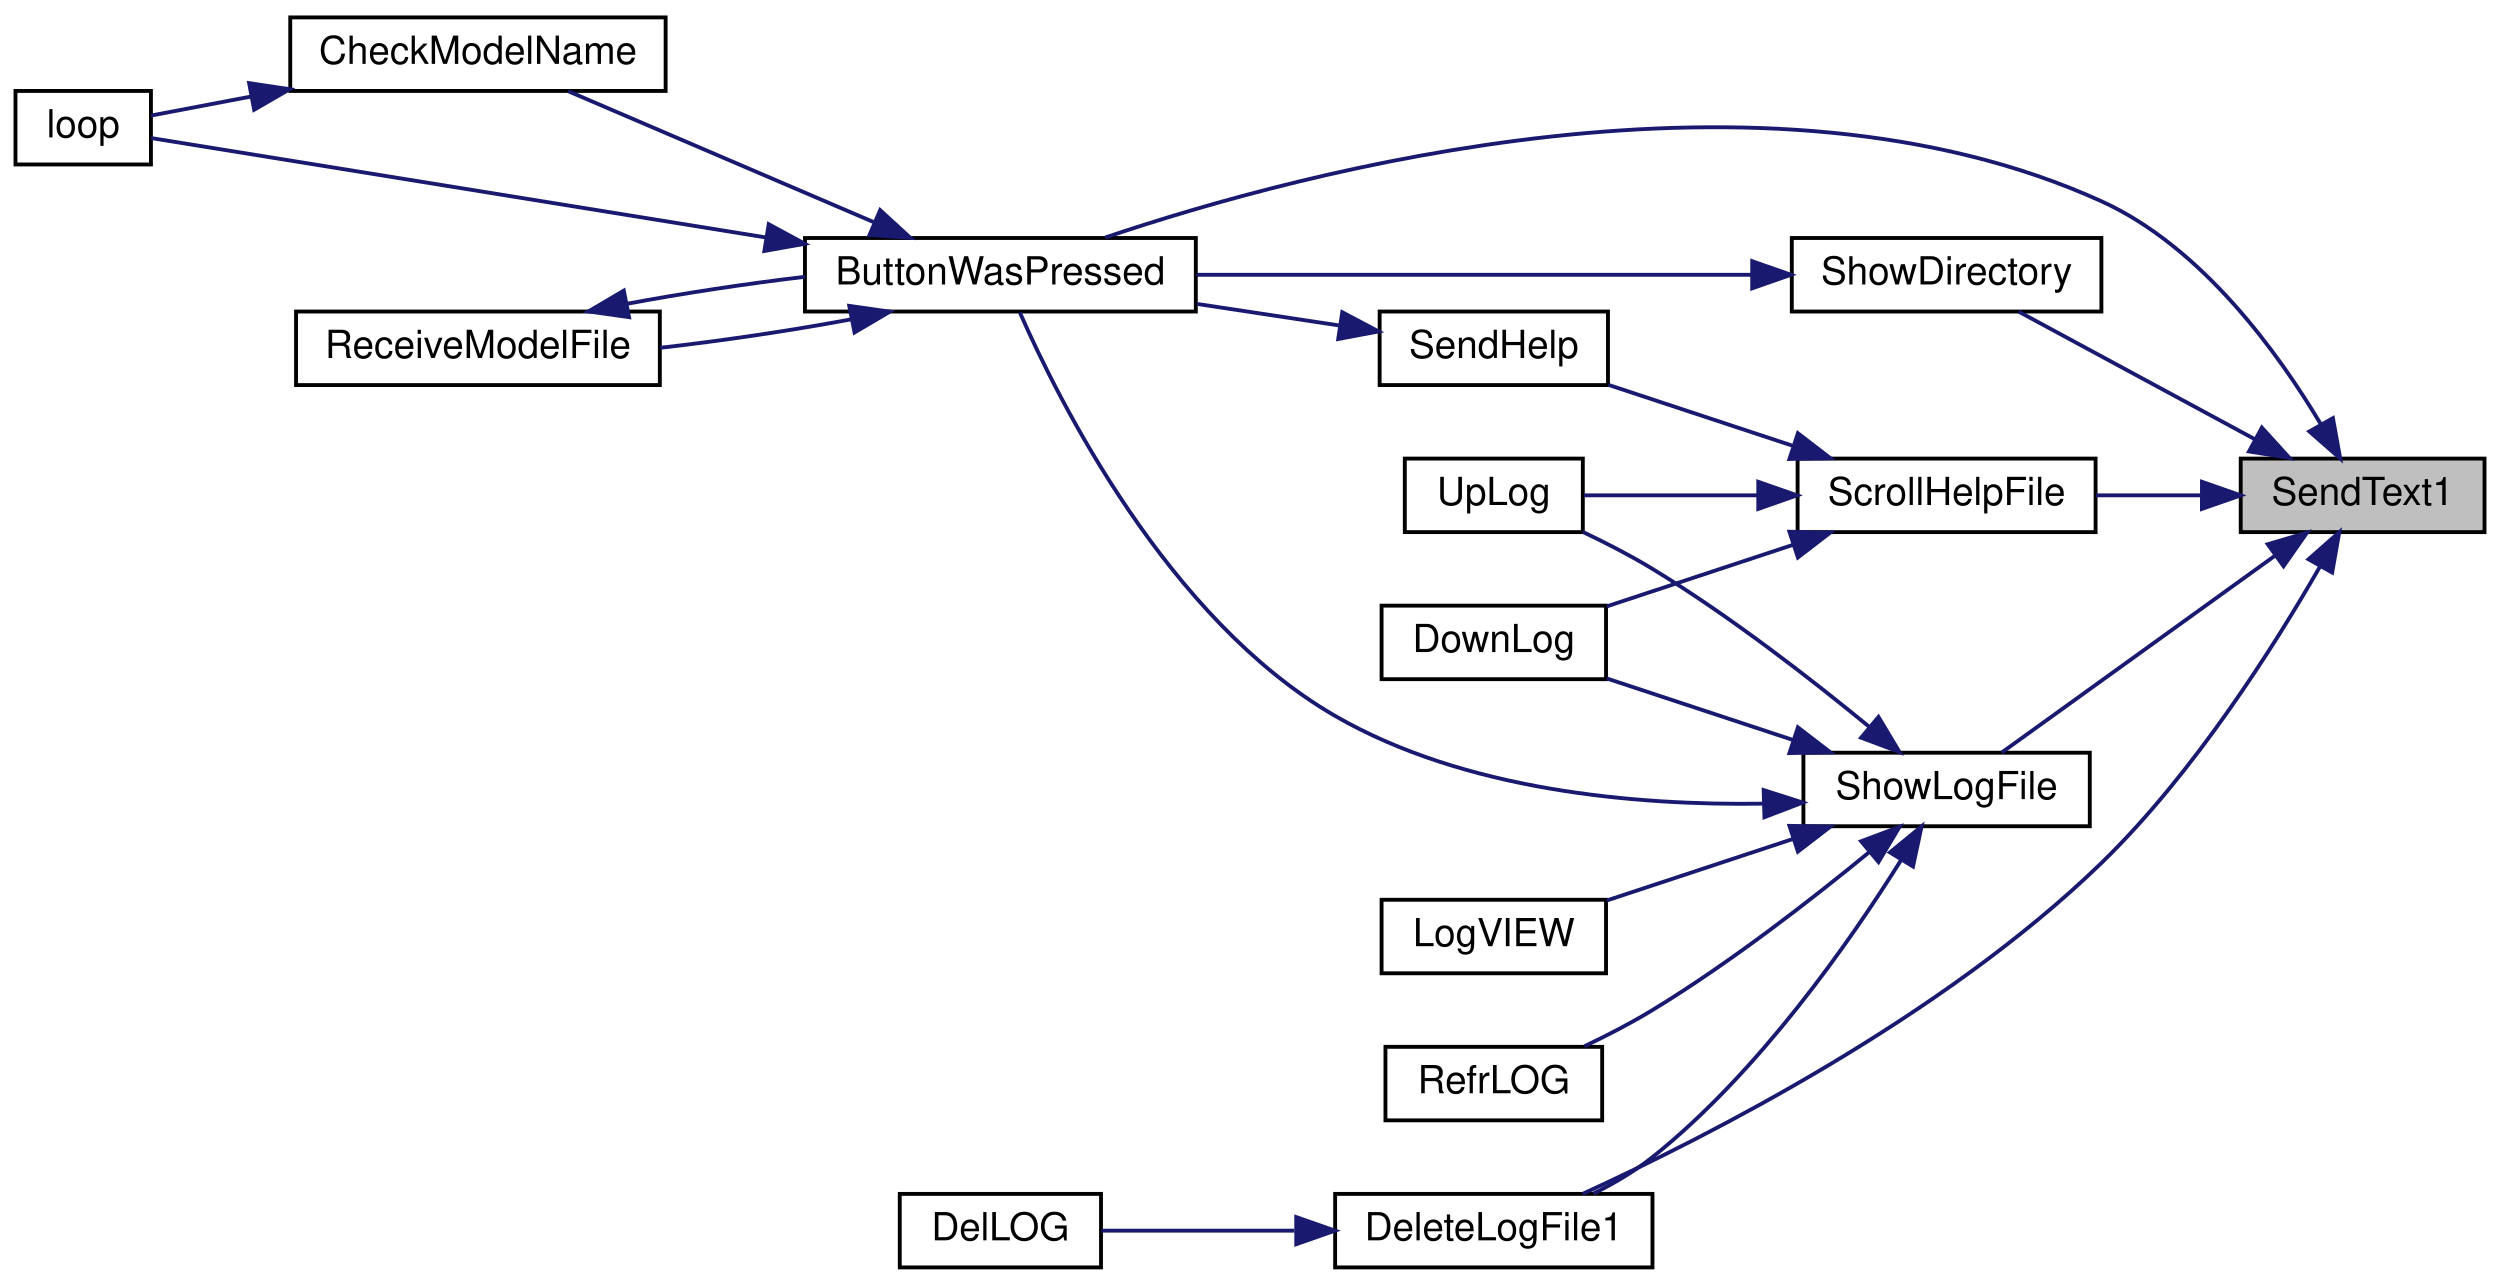
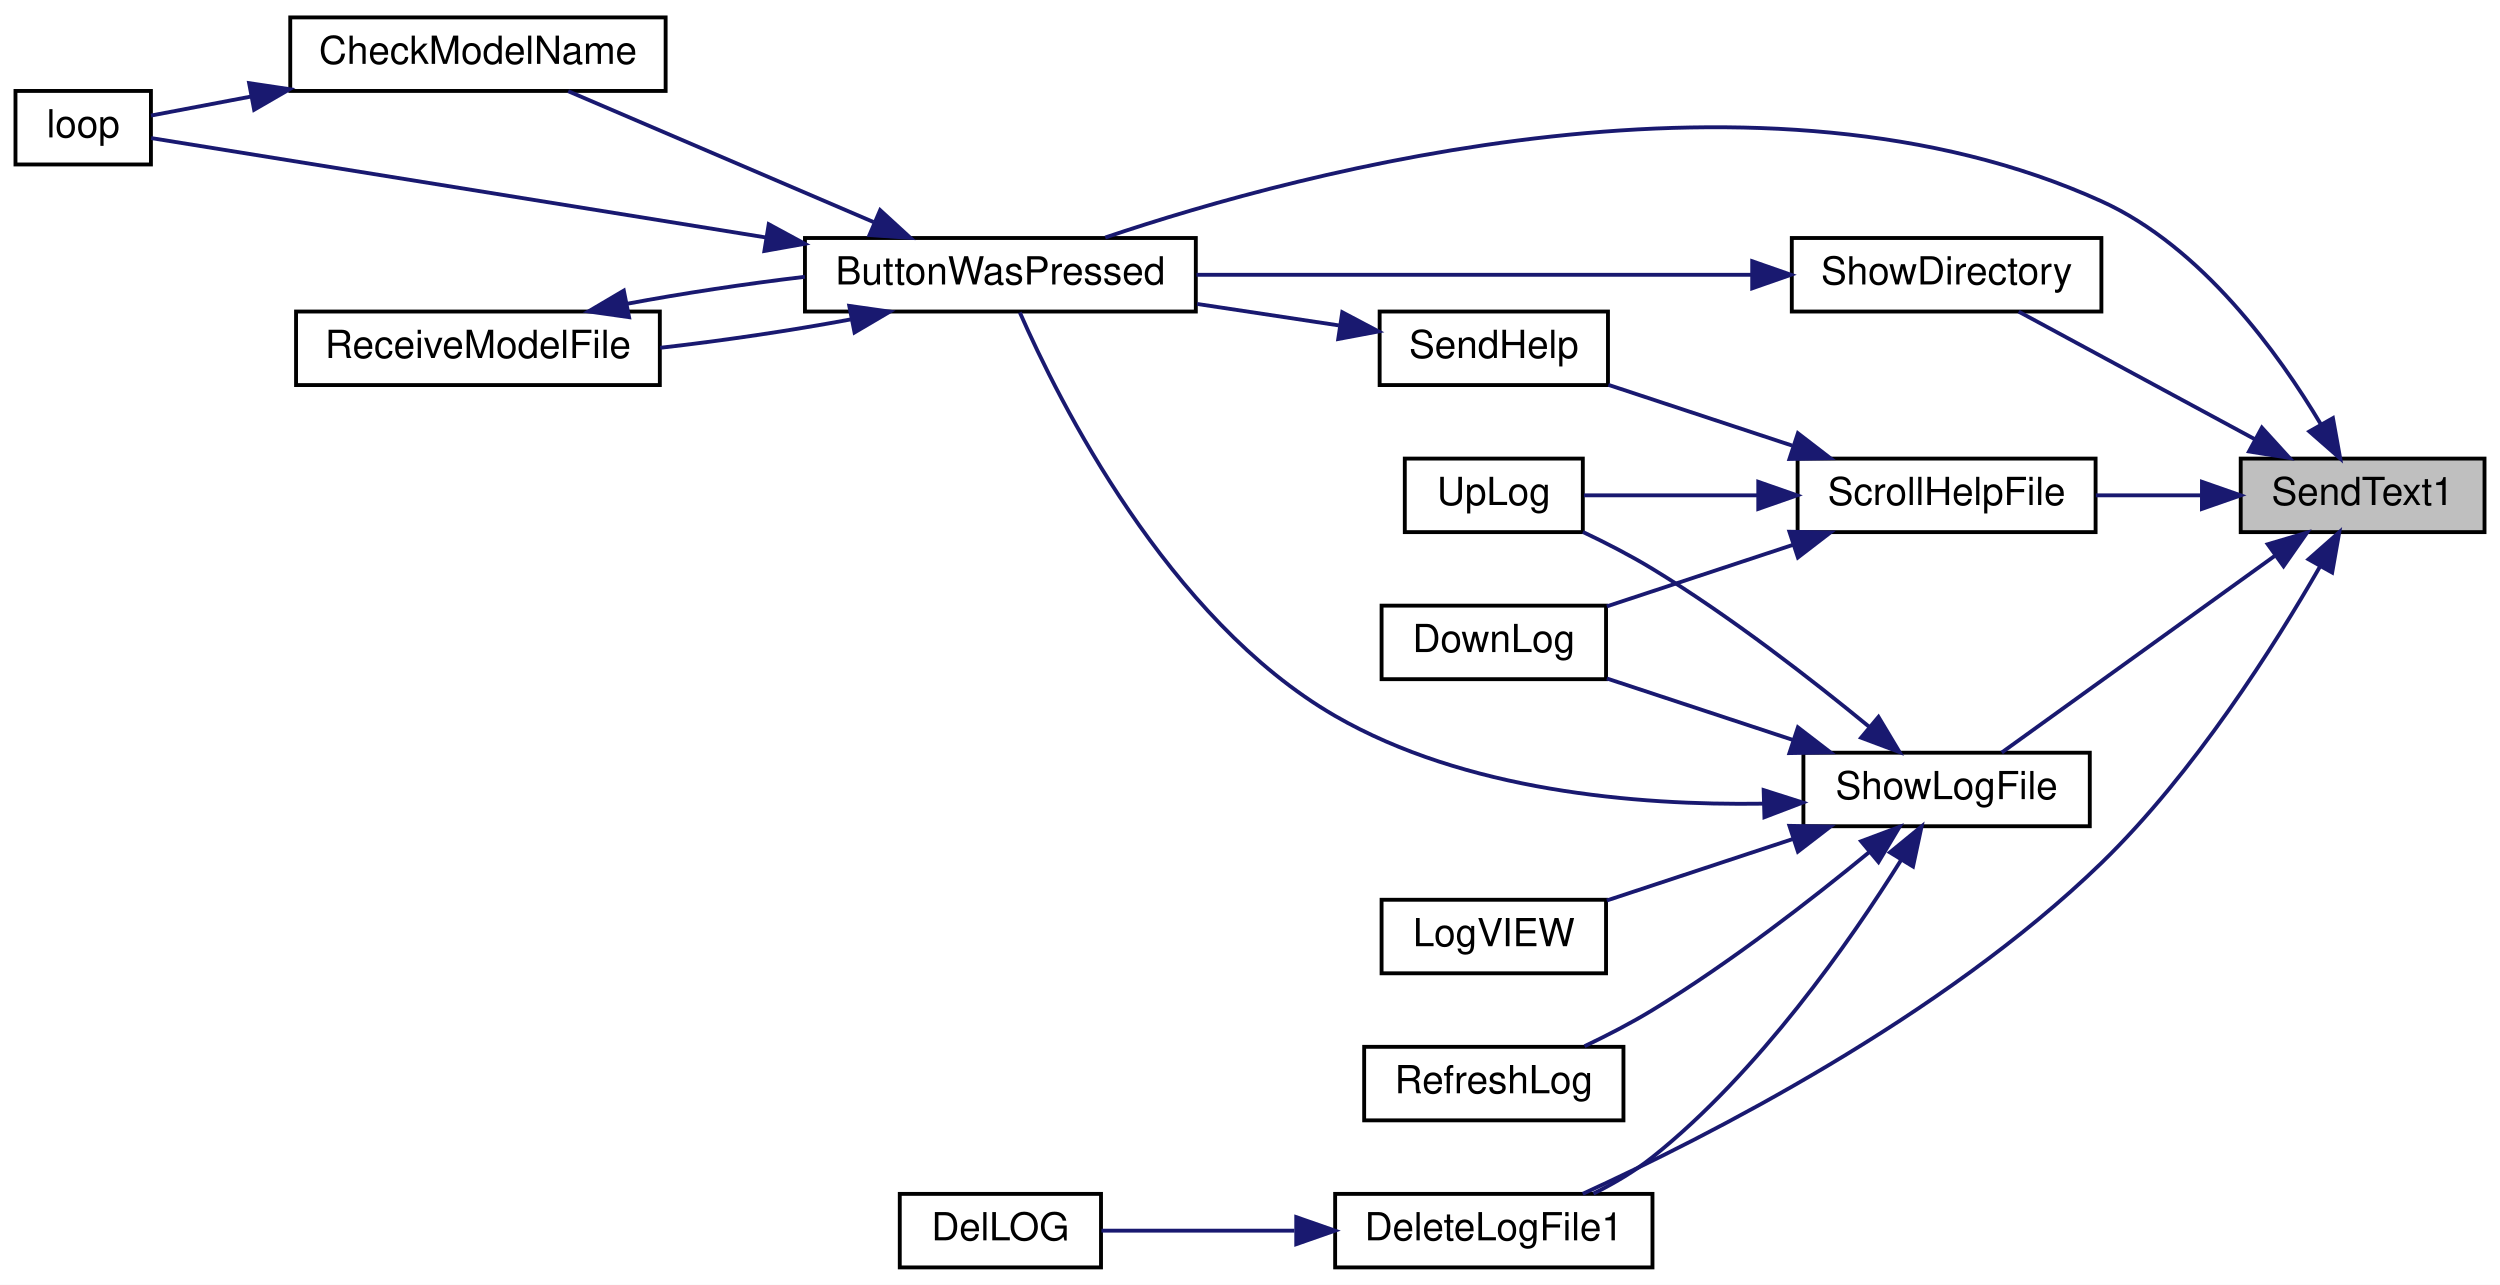
<svg xmlns="http://www.w3.org/2000/svg" xmlns:xlink="http://www.w3.org/1999/xlink" width="646pt" height="332pt" viewBox="0.00 0.00 646.00 332.00">
  <g id="graph0" class="graph" transform="scale(1 1) rotate(0) translate(4 328)">
    <polygon fill="white" stroke="transparent" points="-4,4 -4,-328 642,-328 642,4 -4,4" />
    <g id="node1" class="node">
      <g id="a_node1">
        <a xlink:title=" ">
          <polygon fill="#bfbfbf" stroke="black" points="575,-190.5 575,-209.5 638,-209.5 638,-190.5 575,-190.5" />
          <text text-anchor="middle" x="606.5" y="-197.5" font-family="Helvetica,sans-Serif" font-size="10.00">SendText1</text>
        </a>
      </g>
    </g>
    <g id="node2" class="node">
      <g id="a_node2">
        <a xlink:href="_transmitter_code_2src_2main_8cpp.html#a804fdbdd5eab4c596bbe8a23eecbe4d5" target="_top" xlink:title=" ">
          <polygon fill="white" stroke="black" points="204,-247.5 204,-266.5 305,-266.5 305,-247.5 204,-247.5" />
          <text text-anchor="middle" x="254.5" y="-254.5" font-family="Helvetica,sans-Serif" font-size="10.00">ButtonWasPressed</text>
        </a>
      </g>
    </g>
    <g id="edge1" class="edge">
      <path fill="none" stroke="midnightblue" d="M595.78,-218.25C584.78,-236.73 564.97,-264.22 539,-276 451.63,-315.65 333.37,-284.08 281.6,-266.63" />
      <polygon fill="midnightblue" stroke="midnightblue" points="598.83,-219.96 600.71,-209.53 592.74,-216.51 598.83,-219.96" />
    </g>
    <g id="node6" class="node">
      <g id="a_node6">
        <a xlink:href="_transmitter_code_2src_2main_8cpp.html#ad33b86f6d4eba7a21e57c1a5ba76281a" target="_top" xlink:title=" ">
          <polygon fill="white" stroke="black" points="341,-0.5 341,-19.5 423,-19.5 423,-0.5 341,-0.5" />
          <text text-anchor="middle" x="382" y="-7.5" font-family="Helvetica,sans-Serif" font-size="10.00">DeleteLogFile1</text>
        </a>
      </g>
    </g>
    <g id="edge7" class="edge">
      <path fill="none" stroke="midnightblue" d="M595.49,-181.61C583.8,-161.25 562.97,-128.25 539,-105 497.91,-65.15 437.21,-34.27 404.98,-19.52" />
      <polygon fill="midnightblue" stroke="midnightblue" points="592.52,-183.48 600.47,-190.49 598.63,-180.05 592.52,-183.48" />
    </g>
    <g id="node8" class="node">
      <g id="a_node8">
        <a xlink:href="_transmitter_code_2src_2main_8cpp.html#ab0a84052e41734eb43651d054ee2b4c5" target="_top" xlink:title=" ">
          <polygon fill="white" stroke="black" points="460.5,-190.5 460.5,-209.5 537.5,-209.5 537.5,-190.5 460.5,-190.5" />
          <text text-anchor="middle" x="499" y="-197.5" font-family="Helvetica,sans-Serif" font-size="10.00">ScrollHelpFile</text>
        </a>
      </g>
    </g>
    <g id="edge9" class="edge">
      <path fill="none" stroke="midnightblue" d="M564.77,-200C555.82,-200 546.38,-200 537.57,-200" />
      <polygon fill="midnightblue" stroke="midnightblue" points="564.99,-203.5 574.99,-200 564.98,-196.5 564.99,-203.5" />
    </g>
    <g id="node12" class="node">
      <g id="a_node12">
        <a xlink:href="_transmitter_code_2src_2main_8cpp.html#ad1800b78308843897cf7bd9f8e0a3a69" target="_top" xlink:title=" ">
          <polygon fill="white" stroke="black" points="459,-247.5 459,-266.5 539,-266.5 539,-247.5 459,-247.5" />
          <text text-anchor="middle" x="499" y="-254.5" font-family="Helvetica,sans-Serif" font-size="10.00">ShowDirectory</text>
        </a>
      </g>
    </g>
    <g id="edge14" class="edge">
      <path fill="none" stroke="midnightblue" d="M578.75,-214.45C559.59,-224.81 534.32,-238.46 517.63,-247.47" />
      <polygon fill="midnightblue" stroke="midnightblue" points="580.47,-217.5 587.6,-209.67 577.14,-211.34 580.47,-217.5" />
    </g>
    <g id="node13" class="node">
      <g id="a_node13">
        <a xlink:href="_transmitter_code_2src_2main_8cpp.html#af5df157d4ece6b40a9ce7a60faeca569" target="_top" xlink:title=" ">
          <polygon fill="white" stroke="black" points="462,-114.5 462,-133.5 536,-133.5 536,-114.5 462,-114.5" />
          <text text-anchor="middle" x="499" y="-121.5" font-family="Helvetica,sans-Serif" font-size="10.00">ShowLogFile</text>
        </a>
      </g>
    </g>
    <g id="edge16" class="edge">
      <path fill="none" stroke="midnightblue" d="M583.75,-184.33C562.54,-169.05 530.95,-146.3 513.25,-133.55" />
      <polygon fill="midnightblue" stroke="midnightblue" points="581.98,-187.37 592.14,-190.37 586.07,-181.69 581.98,-187.37" />
    </g>
    <g id="node3" class="node">
      <g id="a_node3">
        <a xlink:href="_transmitter_code_2src_2main_8cpp.html#a984cb52354a84c45e9e41f396a1c5e92" target="_top" xlink:title=" ">
          <polygon fill="white" stroke="black" points="71,-304.5 71,-323.5 168,-323.5 168,-304.5 71,-304.5" />
          <text text-anchor="middle" x="119.5" y="-311.5" font-family="Helvetica,sans-Serif" font-size="10.00">CheckModelName</text>
        </a>
      </g>
    </g>
    <g id="edge2" class="edge">
      <path fill="none" stroke="midnightblue" d="M221.72,-270.62C197.39,-281.05 164.44,-295.17 142.83,-304.43" />
      <polygon fill="midnightblue" stroke="midnightblue" points="223.43,-273.7 231.24,-266.54 220.67,-267.26 223.43,-273.7" />
    </g>
    <g id="node4" class="node">
      <g id="a_node4">
        <a xlink:href="_transmitter_code_2src_2main_8cpp.html#ad3cb30894c94eb016e98bdcaa899ac86" target="_top" xlink:title=" ">
          <polygon fill="white" stroke="black" points="0,-285.5 0,-304.5 35,-304.5 35,-285.5 0,-285.5" />
          <text text-anchor="middle" x="17.5" y="-292.5" font-family="Helvetica,sans-Serif" font-size="10.00">loop</text>
        </a>
      </g>
    </g>
    <g id="edge4" class="edge">
      <path fill="none" stroke="midnightblue" d="M194.02,-266.62C141.23,-275.15 67.58,-287.06 35.06,-292.32" />
      <polygon fill="midnightblue" stroke="midnightblue" points="194.64,-270.06 203.95,-265.01 193.52,-263.15 194.64,-270.06" />
    </g>
    <g id="node5" class="node">
      <g id="a_node5">
        <a xlink:href="_transmitter_code_2src_2main_8cpp.html#ab7c9edf843c732d7fe296564f39bc0dc" target="_top" xlink:title="RECEIVE A MODEL FILE.">
          <polygon fill="white" stroke="black" points="72.5,-228.5 72.5,-247.5 166.5,-247.5 166.5,-228.5 72.5,-228.5" />
          <text text-anchor="middle" x="119.5" y="-235.5" font-family="Helvetica,sans-Serif" font-size="10.00">ReceiveModelFile</text>
        </a>
      </g>
    </g>
    <g id="edge5" class="edge">
      <path fill="none" stroke="midnightblue" d="M215.8,-245.46C200.5,-242.6 182.68,-239.95 166.61,-238.13" />
      <polygon fill="midnightblue" stroke="midnightblue" points="215.45,-248.96 225.94,-247.47 216.81,-242.09 215.45,-248.96" />
    </g>
    <g id="edge3" class="edge">
      <path fill="none" stroke="midnightblue" d="M60.9,-303.06C51.43,-301.26 42.34,-299.53 35.01,-298.14" />
      <polygon fill="midnightblue" stroke="midnightblue" points="60.37,-306.52 70.84,-304.95 61.67,-299.64 60.37,-306.52" />
    </g>
    <g id="edge6" class="edge">
      <path fill="none" stroke="midnightblue" d="M158.01,-249.5C172.28,-252.18 188.76,-254.67 203.98,-256.48" />
      <polygon fill="midnightblue" stroke="midnightblue" points="158.55,-246.04 148.06,-247.53 157.19,-252.91 158.55,-246.04" />
    </g>
    <g id="node7" class="node">
      <g id="a_node7">
        <a xlink:href="_transmitter_code_2src_2main_8cpp.html#a53d438145d004c3b053f245f494f4284" target="_top" xlink:title=" ">
          <polygon fill="white" stroke="black" points="228.5,-0.5 228.5,-19.5 280.5,-19.5 280.5,-0.5 228.5,-0.5" />
          <text text-anchor="middle" x="254.5" y="-7.5" font-family="Helvetica,sans-Serif" font-size="10.00">DelLOG</text>
        </a>
      </g>
    </g>
    <g id="edge8" class="edge">
      <path fill="none" stroke="midnightblue" d="M330.48,-10C313.32,-10 294.9,-10 280.61,-10" />
      <polygon fill="midnightblue" stroke="midnightblue" points="330.95,-13.5 340.95,-10 330.95,-6.5 330.95,-13.5" />
    </g>
    <g id="node9" class="node">
      <g id="a_node9">
        <a xlink:href="_transmitter_code_2src_2main_8cpp.html#a01be76cc3bf8a963f987ae47916dc8d3" target="_top" xlink:title=" ">
          <polygon fill="white" stroke="black" points="353,-152.5 353,-171.5 411,-171.5 411,-152.5 353,-152.5" />
          <text text-anchor="middle" x="382" y="-159.5" font-family="Helvetica,sans-Serif" font-size="10.00">DownLog</text>
        </a>
      </g>
    </g>
    <g id="edge10" class="edge">
      <path fill="none" stroke="midnightblue" d="M459.48,-187.27C443.69,-182.05 425.75,-176.13 411.21,-171.32" />
      <polygon fill="midnightblue" stroke="midnightblue" points="458.39,-190.6 468.98,-190.41 460.58,-183.95 458.39,-190.6" />
    </g>
    <g id="node10" class="node">
      <g id="a_node10">
        <a xlink:href="_transmitter_code_2src_2main_8cpp.html#a038111bf598c53ad7b9a62ca45259356" target="_top" xlink:title=" ">
          <polygon fill="white" stroke="black" points="352.5,-228.5 352.5,-247.5 411.5,-247.5 411.5,-228.5 352.5,-228.5" />
          <text text-anchor="middle" x="382" y="-235.5" font-family="Helvetica,sans-Serif" font-size="10.00">SendHelp</text>
        </a>
      </g>
    </g>
    <g id="edge11" class="edge">
      <path fill="none" stroke="midnightblue" d="M459.11,-212.85C443.55,-217.99 425.96,-223.8 411.61,-228.55" />
      <polygon fill="midnightblue" stroke="midnightblue" points="460.58,-216.05 468.98,-209.59 458.39,-209.4 460.58,-216.05" />
    </g>
    <g id="node11" class="node">
      <g id="a_node11">
        <a xlink:href="_transmitter_code_2src_2main_8cpp.html#a2206c19b4fc075f4c9f1bb957ca89e1d" target="_top" xlink:title=" ">
          <polygon fill="white" stroke="black" points="359,-190.5 359,-209.5 405,-209.5 405,-190.5 359,-190.5" />
          <text text-anchor="middle" x="382" y="-197.5" font-family="Helvetica,sans-Serif" font-size="10.00">UpLog</text>
        </a>
      </g>
    </g>
    <g id="edge13" class="edge">
      <path fill="none" stroke="midnightblue" d="M450.29,-200C434.68,-200 418.09,-200 405.29,-200" />
      <polygon fill="midnightblue" stroke="midnightblue" points="450.34,-203.5 460.34,-200 450.34,-196.5 450.34,-203.5" />
    </g>
    <g id="edge12" class="edge">
      <path fill="none" stroke="midnightblue" d="M341.97,-243.91C330.37,-245.66 317.51,-247.61 305.33,-249.46" />
      <polygon fill="midnightblue" stroke="midnightblue" points="342.84,-247.32 352.21,-242.36 341.8,-240.4 342.84,-247.32" />
    </g>
    <g id="edge15" class="edge">
      <path fill="none" stroke="midnightblue" d="M448.54,-257C406.71,-257 347.06,-257 305.17,-257" />
      <polygon fill="midnightblue" stroke="midnightblue" points="448.77,-260.5 458.77,-257 448.77,-253.5 448.77,-260.5" />
    </g>
    <g id="edge17" class="edge">
      <path fill="none" stroke="midnightblue" d="M451.55,-120.33C418.6,-119.85 374.47,-123.67 341,-143 297.73,-168 269.51,-224.52 259.53,-247.26" />
      <polygon fill="midnightblue" stroke="midnightblue" points="451.73,-123.84 461.82,-120.62 451.93,-116.84 451.73,-123.84" />
    </g>
    <g id="edge18" class="edge">
      <path fill="none" stroke="midnightblue" d="M487.17,-105.65C474.13,-84.83 450.52,-50.94 423,-29 418.43,-25.36 413.05,-22.2 407.74,-19.57" />
      <polygon fill="midnightblue" stroke="midnightblue" points="484.35,-107.74 492.54,-114.45 490.32,-104.09 484.35,-107.74" />
    </g>
    <g id="edge19" class="edge">
      <path fill="none" stroke="midnightblue" d="M459.48,-136.73C443.69,-141.95 425.75,-147.87 411.21,-152.68" />
      <polygon fill="midnightblue" stroke="midnightblue" points="460.58,-140.05 468.98,-133.59 458.39,-133.4 460.58,-140.05" />
    </g>
    <g id="edge22" class="edge">
      <path fill="none" stroke="midnightblue" d="M478.98,-140.21C464.27,-152.3 443.09,-168.78 423,-181 417.35,-184.44 410.98,-187.71 405.02,-190.54" />
      <polygon fill="midnightblue" stroke="midnightblue" points="481.4,-142.75 486.84,-133.66 476.91,-137.38 481.4,-142.75" />
    </g>
    <g id="node14" class="node">
      <g id="a_node14">
        <a xlink:href="_transmitter_code_2src_2main_8cpp.html#a6e27b8b3c5b752c6a208a768de54c277" target="_top" xlink:title=" ">
          <polygon fill="white" stroke="black" points="353,-76.5 353,-95.5 411,-95.5 411,-76.5 353,-76.5" />
          <text text-anchor="middle" x="382" y="-83.5" font-family="Helvetica,sans-Serif" font-size="10.00">LogVIEW</text>
        </a>
      </g>
    </g>
    <g id="edge20" class="edge">
      <path fill="none" stroke="midnightblue" d="M459.48,-111.27C443.69,-106.05 425.75,-100.13 411.21,-95.32" />
      <polygon fill="midnightblue" stroke="midnightblue" points="458.39,-114.6 468.98,-114.41 460.58,-107.95 458.39,-114.6" />
    </g>
    <g id="node15" class="node">
      <g id="a_node15">
-         <a xlink:href="_transmitter_code_2src_2main_8cpp.html#ac20b90c9e5b51acee8c53e0563b98c6a" target="_top" xlink:title=" ">
-           <polygon fill="white" stroke="black" points="354,-38.5 354,-57.5 410,-57.5 410,-38.5 354,-38.5" />
-           <text text-anchor="middle" x="382" y="-45.5" font-family="Helvetica,sans-Serif" font-size="10.00">RefrLOG</text>
+         <a xlink:href="_transmitter_code_2src_2main_8cpp.html#a816b0ec602ed068bb08647d951681993" target="_top" xlink:title=" ">
+           <polygon fill="white" stroke="black" points="348.5,-38.5 348.5,-57.5 415.5,-57.5 415.5,-38.5 348.5,-38.5" />
+           <text text-anchor="middle" x="382" y="-45.5" font-family="Helvetica,sans-Serif" font-size="10.00">RefreshLog</text>
        </a>
      </g>
    </g>
    <g id="edge21" class="edge">
      <path fill="none" stroke="midnightblue" d="M478.98,-107.79C464.27,-95.7 443.09,-79.22 423,-67 417.48,-63.64 411.28,-60.44 405.44,-57.66" />
      <polygon fill="midnightblue" stroke="midnightblue" points="476.91,-110.62 486.84,-114.34 481.4,-105.25 476.91,-110.62" />
    </g>
  </g>
</svg>
